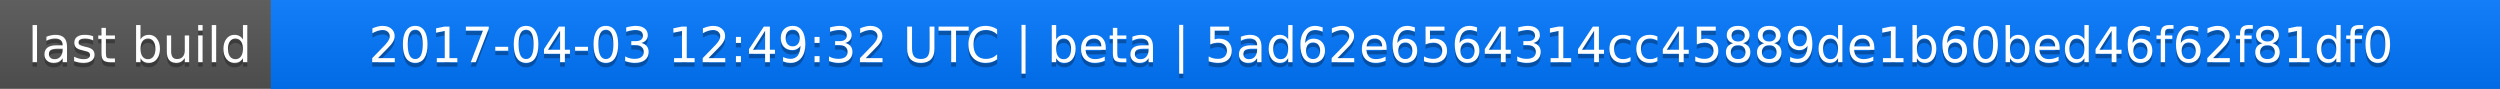
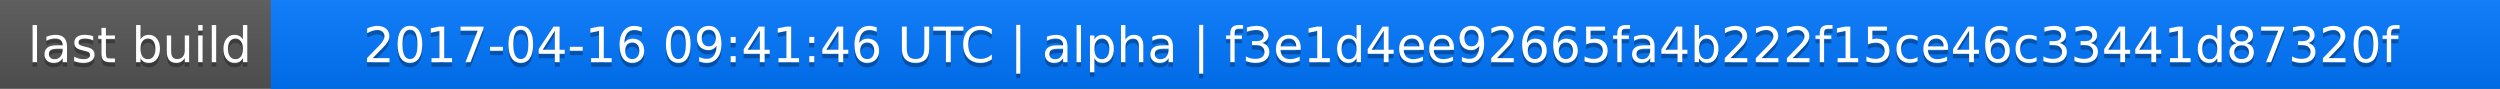
<svg xmlns="http://www.w3.org/2000/svg" width="563" height="20">
  <linearGradient id="a" x2="0" y2="100%">
    <stop offset="0" stop-color="#bbb" stop-opacity=".1" />
    <stop offset="1" stop-opacity=".1" />
  </linearGradient>
  <rect rx="0" width="563" height="20" fill="#555" />
  <rect rx="0" x="61" width="502" height="20" fill="#07f" />
  <path fill="#07f" d="M61 0h4v20h-4z" />
  <rect rx="0" width="563" height="20" fill="url(#a)" />
  <g fill="#fff" text-anchor="middle" font-family="DejaVu Sans,Verdana,Geneva,sans-serif" font-size="11">
    <text x="31.5" y="15" fill="#010101" fill-opacity=".3">last build</text>
    <text x="31.5" y="14">last build</text>
-     <text x="311" y="15" fill="#010101" fill-opacity=".3">2017-04-03 12:49:32 UTC | beta | 5ad62e6564314cc45889de1b60bed46f62f81df0</text>
-     <text x="311" y="14">2017-04-03 12:49:32 UTC | beta | 5ad62e6564314cc45889de1b60bed46f62f81df0</text>
+     <text x="311" y="15" fill="#010101" fill-opacity=".3">2017-04-16 09:41:46 UTC | alpha | f3e1d4ee92665fa4b222f15ce46c33441d87320f</text>
+     <text x="311" y="14">2017-04-16 09:41:46 UTC | alpha | f3e1d4ee92665fa4b222f15ce46c33441d87320f</text>
  </g>
</svg>
